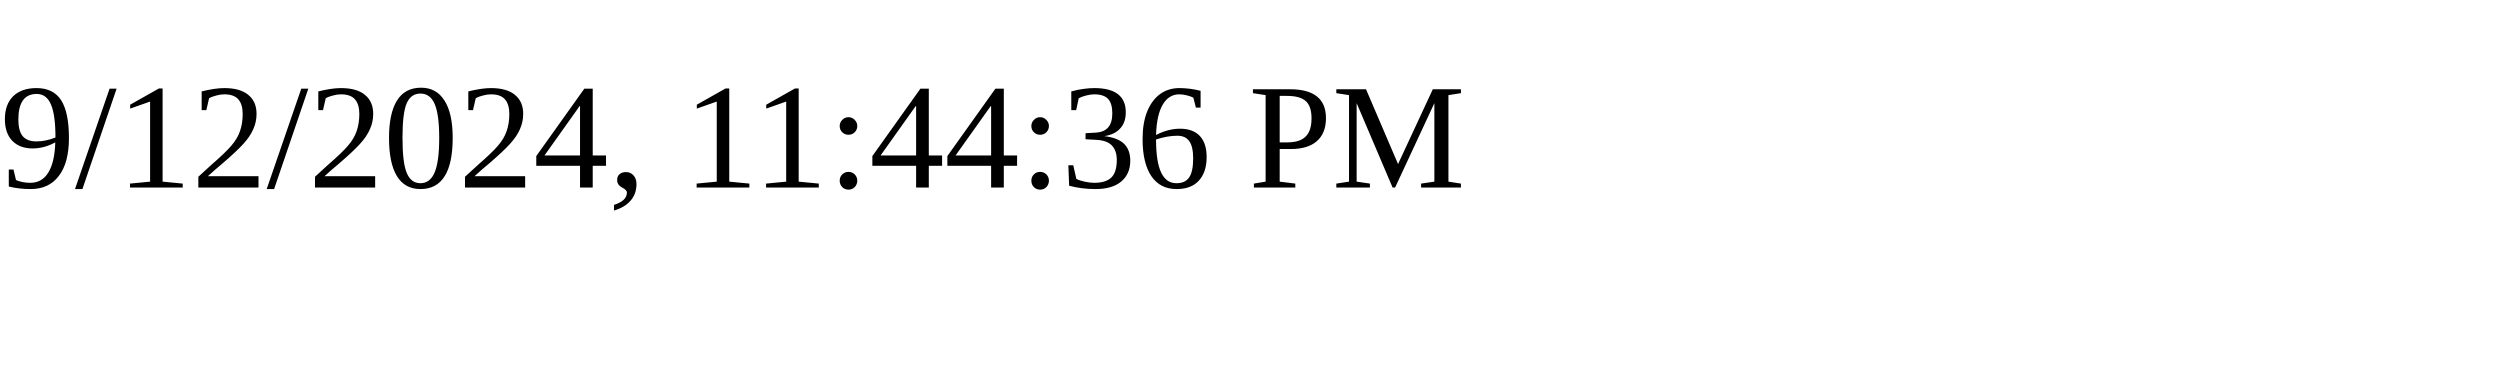
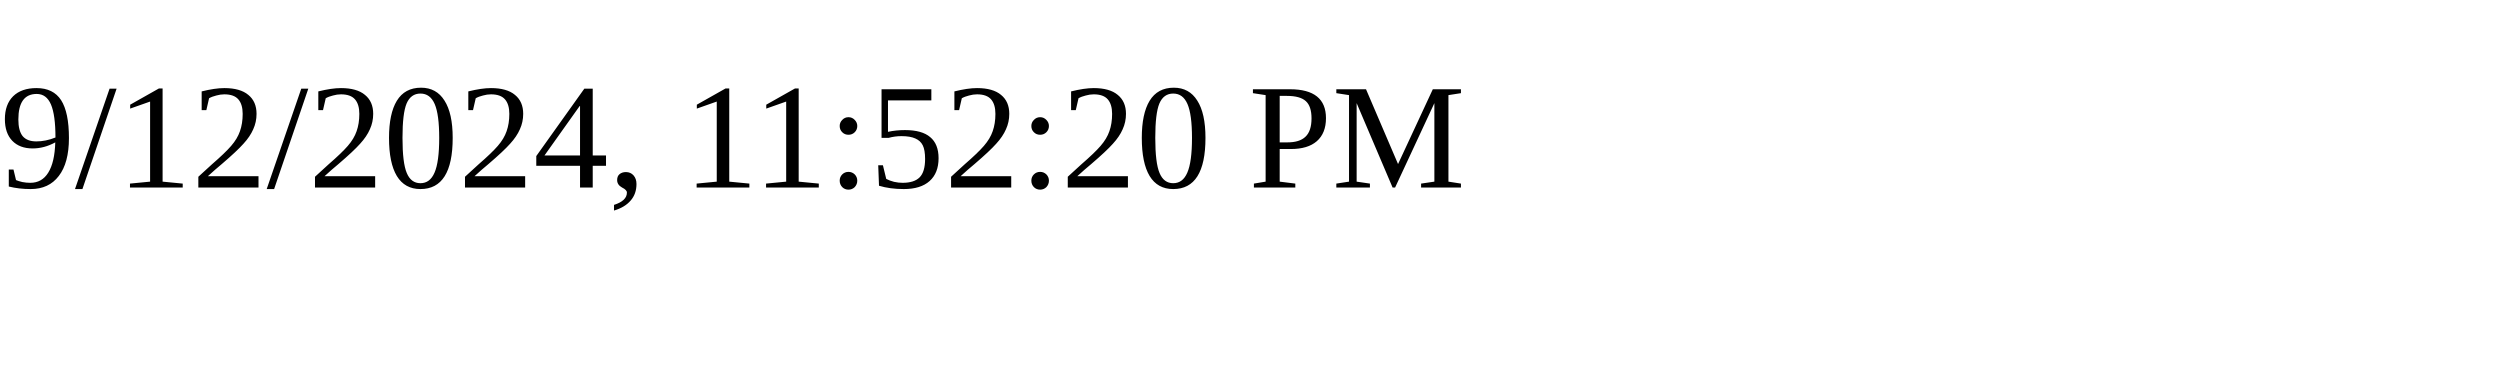
<svg xmlns="http://www.w3.org/2000/svg" height="30" width="200">
-   <text x="0" y="15">9/12/2024, 11:44:36 PM</text>
+   <text x="0" y="15">9/12/2024, 11:52:20 PM</text>
</svg>
